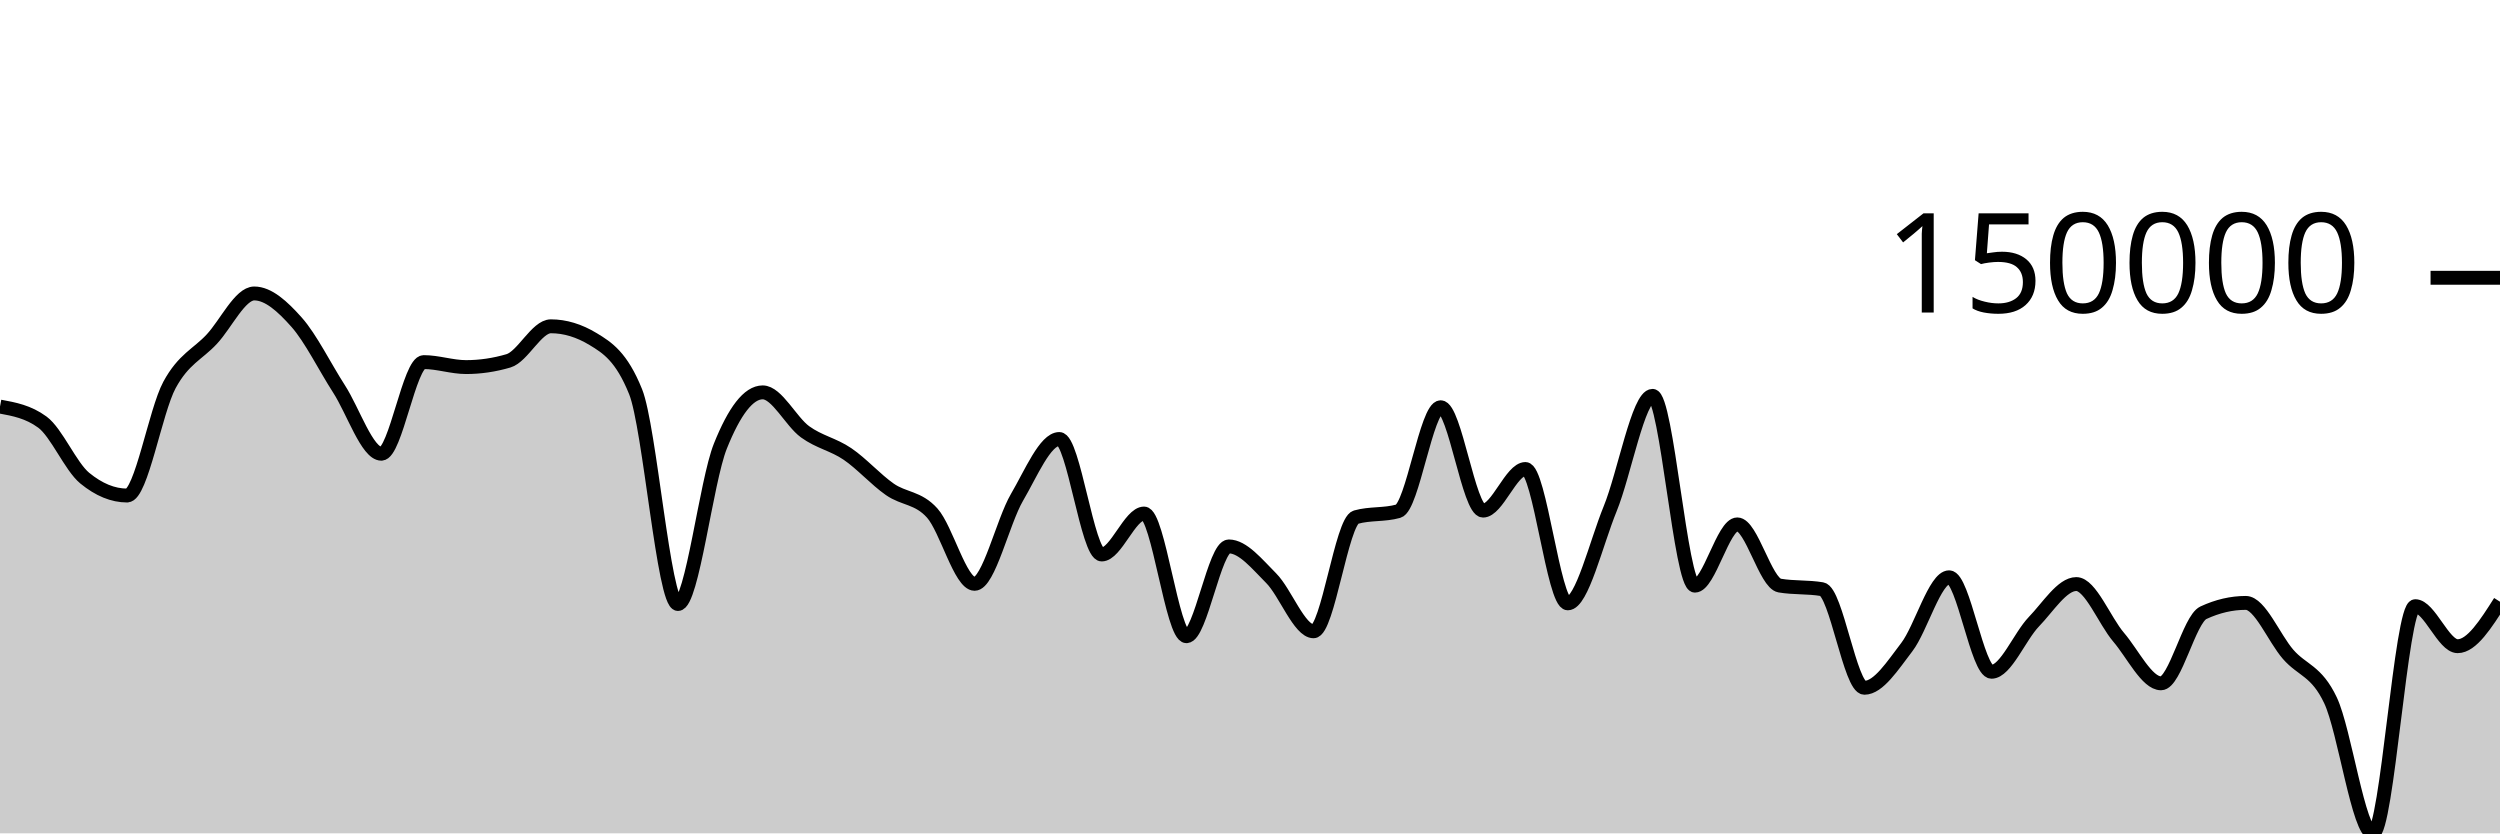
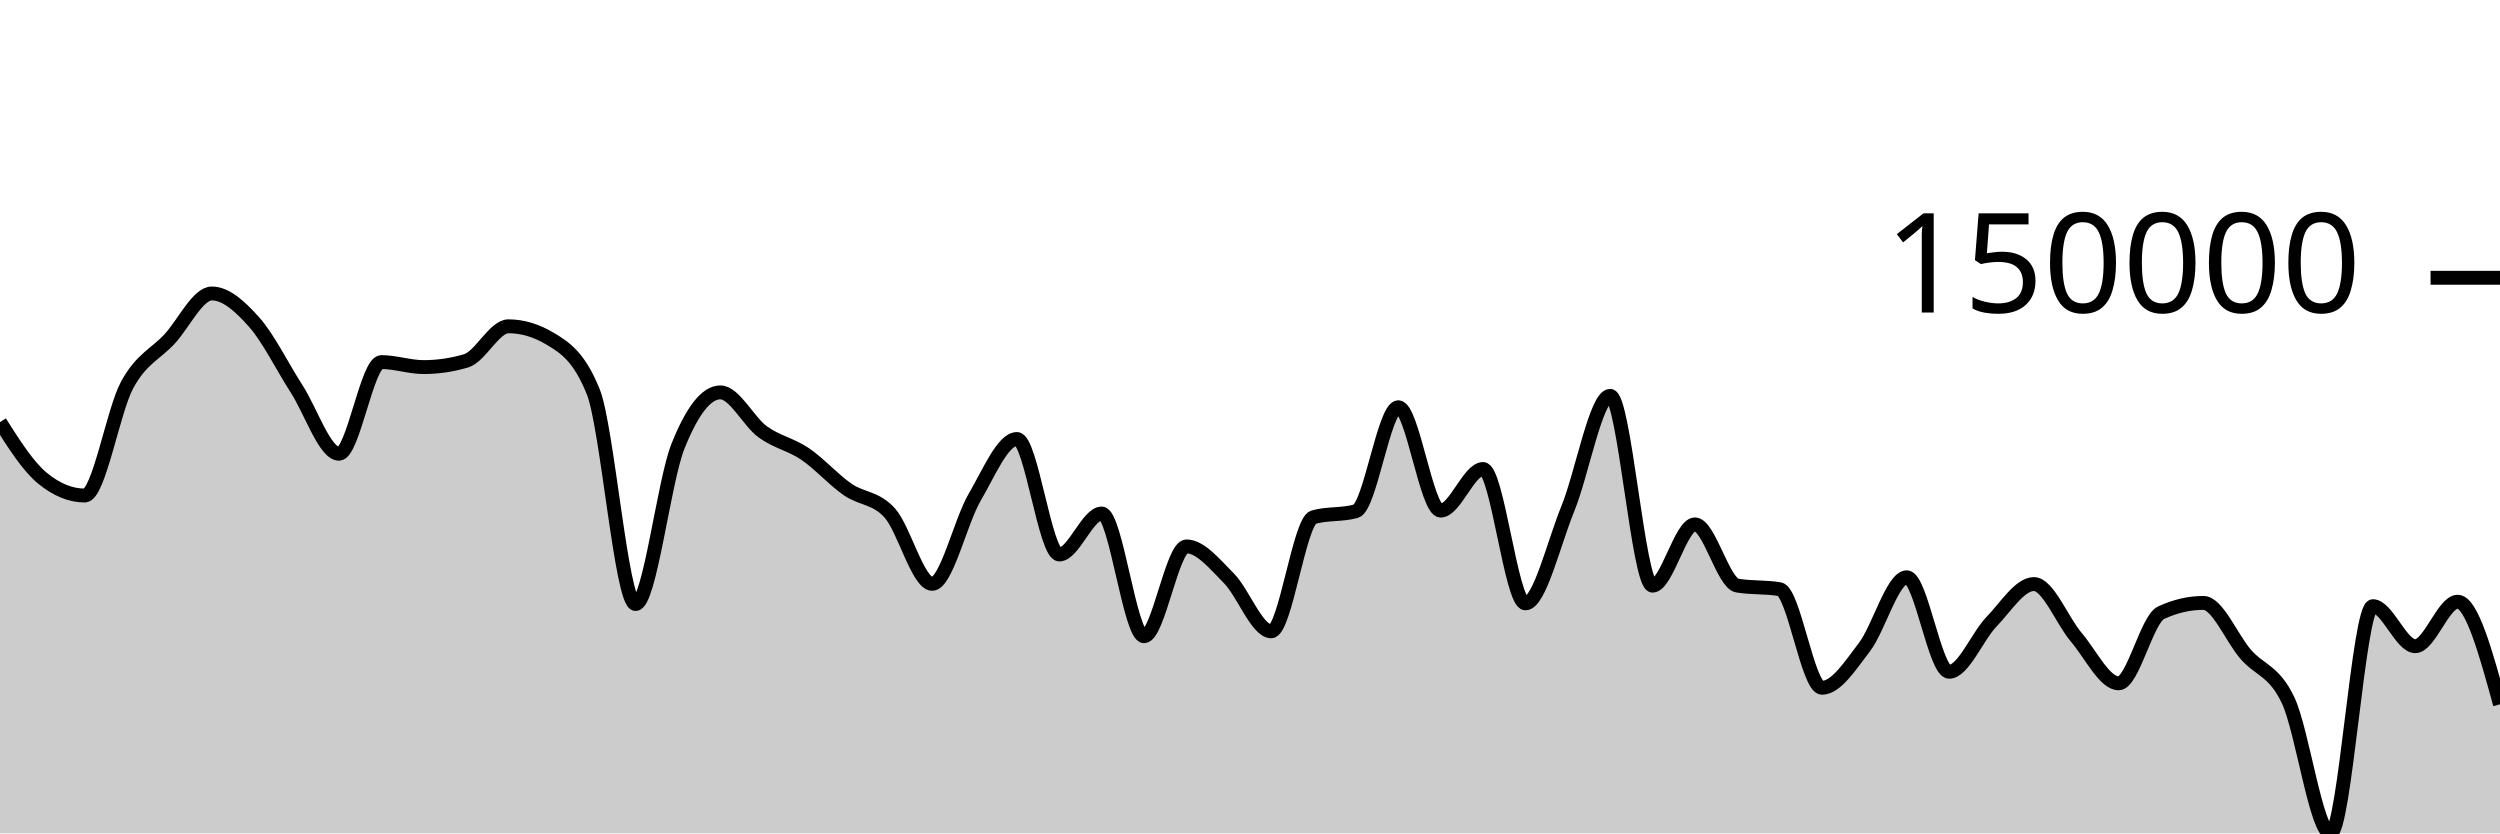
<svg xmlns="http://www.w3.org/2000/svg" viewBox="0 0 180 60">
  <g transform="translate(0,20)">
-     <path class="area" fill="rgba(0, 0, 0, 0.2)" d="M0,9.273C1.017,9.46,2.034,9.646,3.051,10.392C4.068,11.138,5.085,13.591,6.102,14.426C7.119,15.26,8.136,15.678,9.153,15.678C10.169,15.678,11.186,9.594,12.203,7.716C13.22,5.839,14.237,5.511,15.254,4.413C16.271,3.315,17.288,1.129,18.305,1.129C19.322,1.129,20.339,2.055,21.356,3.2C22.373,4.345,23.39,6.42,24.407,7.998C25.424,9.576,26.441,12.669,27.458,12.669C28.475,12.669,29.492,6.071,30.508,6.071C31.525,6.071,32.542,6.43,33.559,6.43C34.576,6.43,35.593,6.28,36.61,5.98C37.627,5.681,38.644,3.493,39.661,3.493C40.678,3.493,41.695,3.801,42.712,4.418C43.729,5.034,44.746,5.679,45.763,8.201C46.78,10.723,47.797,23.489,48.814,23.489C49.831,23.489,50.847,14.665,51.864,12.126C52.881,9.586,53.898,8.25,54.915,8.25C55.932,8.25,56.949,10.351,57.966,11.09C58.983,11.829,60,11.994,61.017,12.685C62.034,13.375,63.051,14.524,64.068,15.233C65.085,15.942,66.102,15.805,67.119,16.939C68.136,18.072,69.153,22.036,70.169,22.036C71.186,22.036,72.203,17.553,73.22,15.815C74.237,14.077,75.254,11.608,76.271,11.608C77.288,11.608,78.305,19.923,79.322,19.923C80.339,19.923,81.356,16.974,82.373,16.974C83.39,16.974,84.407,25.808,85.424,25.808C86.441,25.808,87.458,19.342,88.475,19.342C89.492,19.342,90.508,20.612,91.525,21.63C92.542,22.649,93.559,25.453,94.576,25.453C95.593,25.453,96.61,17.522,97.627,17.235C98.644,16.949,99.661,17.092,100.678,16.806C101.695,16.519,102.712,9.32,103.729,9.32C104.746,9.32,105.763,16.764,106.78,16.764C107.797,16.764,108.814,13.768,109.831,13.768C110.847,13.768,111.864,23.442,112.881,23.442C113.898,23.442,114.915,19.121,115.932,16.631C116.949,14.141,117.966,8.501,118.983,8.501C120,8.501,121.017,22.167,122.034,22.167C123.051,22.167,124.068,17.756,125.085,17.756C126.102,17.756,127.119,21.988,128.136,22.161C129.153,22.335,130.169,22.248,131.186,22.421C132.203,22.595,133.22,29.52,134.237,29.52C135.254,29.52,136.271,27.921,137.288,26.595C138.305,25.269,139.322,21.564,140.339,21.564C141.356,21.564,142.373,28.367,143.39,28.367C144.407,28.367,145.424,25.814,146.441,24.762C147.458,23.709,148.475,22.052,149.492,22.052C150.508,22.052,151.525,24.69,152.542,25.881C153.559,27.073,154.576,29.199,155.593,29.199C156.61,29.199,157.627,24.592,158.644,24.118C159.661,23.645,160.678,23.409,161.695,23.409C162.712,23.409,163.729,25.945,164.746,27.114C165.763,28.284,166.78,28.276,167.797,30.424C168.814,32.571,169.831,40,170.847,40C171.864,40,172.881,23.644,173.898,23.644C174.915,23.644,175.932,26.526,176.949,26.526C177.966,26.526,178.983,24.925,180,23.324L180,40C178.983,40,177.966,40,176.949,40C175.932,40,174.915,40,173.898,40C172.881,40,171.864,40,170.847,40C169.831,40,168.814,40,167.797,40C166.78,40,165.763,40,164.746,40C163.729,40,162.712,40,161.695,40C160.678,40,159.661,40,158.644,40C157.627,40,156.61,40,155.593,40C154.576,40,153.559,40,152.542,40C151.525,40,150.508,40,149.492,40C148.475,40,147.458,40,146.441,40C145.424,40,144.407,40,143.39,40C142.373,40,141.356,40,140.339,40C139.322,40,138.305,40,137.288,40C136.271,40,135.254,40,134.237,40C133.22,40,132.203,40,131.186,40C130.169,40,129.153,40,128.136,40C127.119,40,126.102,40,125.085,40C124.068,40,123.051,40,122.034,40C121.017,40,120,40,118.983,40C117.966,40,116.949,40,115.932,40C114.915,40,113.898,40,112.881,40C111.864,40,110.847,40,109.831,40C108.814,40,107.797,40,106.78,40C105.763,40,104.746,40,103.729,40C102.712,40,101.695,40,100.678,40C99.661,40,98.644,40,97.627,40C96.61,40,95.593,40,94.576,40C93.559,40,92.542,40,91.525,40C90.508,40,89.492,40,88.475,40C87.458,40,86.441,40,85.424,40C84.407,40,83.39,40,82.373,40C81.356,40,80.339,40,79.322,40C78.305,40,77.288,40,76.271,40C75.254,40,74.237,40,73.22,40C72.203,40,71.186,40,70.169,40C69.153,40,68.136,40,67.119,40C66.102,40,65.085,40,64.068,40C63.051,40,62.034,40,61.017,40C60,40,58.983,40,57.966,40C56.949,40,55.932,40,54.915,40C53.898,40,52.881,40,51.864,40C50.847,40,49.831,40,48.814,40C47.797,40,46.78,40,45.763,40C44.746,40,43.729,40,42.712,40C41.695,40,40.678,40,39.661,40C38.644,40,37.627,40,36.61,40C35.593,40,34.576,40,33.559,40C32.542,40,31.525,40,30.508,40C29.492,40,28.475,40,27.458,40C26.441,40,25.424,40,24.407,40C23.39,40,22.373,40,21.356,40C20.339,40,19.322,40,18.305,40C17.288,40,16.271,40,15.254,40C14.237,40,13.22,40,12.203,40C11.186,40,10.169,40,9.153,40C8.136,40,7.119,40,6.102,40C5.085,40,4.068,40,3.051,40C2.034,40,1.017,40,0,40Z" />
-     <path class="line" stroke="black" fill="none" d="M0,9.273C1.017,9.46,2.034,9.646,3.051,10.392C4.068,11.138,5.085,13.591,6.102,14.426C7.119,15.26,8.136,15.678,9.153,15.678C10.169,15.678,11.186,9.594,12.203,7.716C13.22,5.839,14.237,5.511,15.254,4.413C16.271,3.315,17.288,1.129,18.305,1.129C19.322,1.129,20.339,2.055,21.356,3.2C22.373,4.345,23.39,6.42,24.407,7.998C25.424,9.576,26.441,12.669,27.458,12.669C28.475,12.669,29.492,6.071,30.508,6.071C31.525,6.071,32.542,6.43,33.559,6.43C34.576,6.43,35.593,6.28,36.61,5.98C37.627,5.681,38.644,3.493,39.661,3.493C40.678,3.493,41.695,3.801,42.712,4.418C43.729,5.034,44.746,5.679,45.763,8.201C46.78,10.723,47.797,23.489,48.814,23.489C49.831,23.489,50.847,14.665,51.864,12.126C52.881,9.586,53.898,8.25,54.915,8.25C55.932,8.25,56.949,10.351,57.966,11.09C58.983,11.829,60,11.994,61.017,12.685C62.034,13.375,63.051,14.524,64.068,15.233C65.085,15.942,66.102,15.805,67.119,16.939C68.136,18.072,69.153,22.036,70.169,22.036C71.186,22.036,72.203,17.553,73.22,15.815C74.237,14.077,75.254,11.608,76.271,11.608C77.288,11.608,78.305,19.923,79.322,19.923C80.339,19.923,81.356,16.974,82.373,16.974C83.39,16.974,84.407,25.808,85.424,25.808C86.441,25.808,87.458,19.342,88.475,19.342C89.492,19.342,90.508,20.612,91.525,21.63C92.542,22.649,93.559,25.453,94.576,25.453C95.593,25.453,96.61,17.522,97.627,17.235C98.644,16.949,99.661,17.092,100.678,16.806C101.695,16.519,102.712,9.32,103.729,9.32C104.746,9.32,105.763,16.764,106.78,16.764C107.797,16.764,108.814,13.768,109.831,13.768C110.847,13.768,111.864,23.442,112.881,23.442C113.898,23.442,114.915,19.121,115.932,16.631C116.949,14.141,117.966,8.501,118.983,8.501C120,8.501,121.017,22.167,122.034,22.167C123.051,22.167,124.068,17.756,125.085,17.756C126.102,17.756,127.119,21.988,128.136,22.161C129.153,22.335,130.169,22.248,131.186,22.421C132.203,22.595,133.22,29.52,134.237,29.52C135.254,29.52,136.271,27.921,137.288,26.595C138.305,25.269,139.322,21.564,140.339,21.564C141.356,21.564,142.373,28.367,143.39,28.367C144.407,28.367,145.424,25.814,146.441,24.762C147.458,23.709,148.475,22.052,149.492,22.052C150.508,22.052,151.525,24.69,152.542,25.881C153.559,27.073,154.576,29.199,155.593,29.199C156.61,29.199,157.627,24.592,158.644,24.118C159.661,23.645,160.678,23.409,161.695,23.409C162.712,23.409,163.729,25.945,164.746,27.114C165.763,28.284,166.78,28.276,167.797,30.424C168.814,32.571,169.831,40,170.847,40C171.864,40,172.881,23.644,173.898,23.644C174.915,23.644,175.932,26.526,176.949,26.526C177.966,26.526,178.983,24.925,180,23.324" />
+     <path class="area" fill="rgba(0, 0, 0, 0.2)" d="M0,10.392C1.017,11.992,2.034,13.592,3.051,14.426C4.068,15.261,5.085,15.678,6.102,15.678C7.119,15.678,8.136,9.594,9.153,7.717C10.169,5.839,11.186,5.51,12.203,4.413C13.22,3.315,14.237,1.13,15.254,1.13C16.271,1.13,17.288,2.055,18.305,3.2C19.322,4.344,20.339,6.42,21.356,7.998C22.373,9.576,23.39,12.669,24.407,12.669C25.424,12.669,26.441,6.071,27.458,6.071C28.475,6.071,29.492,6.43,30.508,6.43C31.525,6.43,32.542,6.28,33.559,5.98C34.576,5.681,35.593,3.493,36.61,3.493C37.627,3.493,38.644,3.801,39.661,4.418C40.678,5.034,41.695,5.679,42.712,8.201C43.729,10.724,44.746,23.489,45.763,23.489C46.78,23.489,47.797,14.665,48.814,12.126C49.831,9.586,50.847,8.251,51.864,8.251C52.881,8.251,53.898,10.352,54.915,11.091C55.932,11.83,56.949,11.994,57.966,12.685C58.983,13.375,60,14.524,61.017,15.233C62.034,15.942,63.051,15.805,64.068,16.939C65.085,18.073,66.102,22.036,67.119,22.036C68.136,22.036,69.153,17.553,70.169,15.815C71.186,14.077,72.203,11.608,73.22,11.608C74.237,11.608,75.254,19.923,76.271,19.923C77.288,19.923,78.305,16.974,79.322,16.974C80.339,16.974,81.356,25.808,82.373,25.808C83.39,25.808,84.407,19.342,85.424,19.342C86.441,19.342,87.458,20.612,88.475,21.631C89.492,22.649,90.508,25.454,91.525,25.454C92.542,25.454,93.559,17.522,94.576,17.235C95.593,16.949,96.61,17.092,97.627,16.806C98.644,16.519,99.661,9.32,100.678,9.32C101.695,9.32,102.712,16.764,103.729,16.764C104.746,16.764,105.763,13.768,106.78,13.768C107.797,13.768,108.814,23.442,109.831,23.442C110.847,23.442,111.864,19.121,112.881,16.631C113.898,14.141,114.915,8.501,115.932,8.501C116.949,8.501,117.966,22.167,118.983,22.167C120,22.167,121.017,17.756,122.034,17.756C123.051,17.756,124.068,21.989,125.085,22.162C126.102,22.335,127.119,22.248,128.136,22.421C129.153,22.594,130.169,29.52,131.186,29.52C132.203,29.52,133.22,27.922,134.237,26.595C135.254,25.269,136.271,21.564,137.288,21.564C138.305,21.564,139.322,28.368,140.339,28.368C141.356,28.368,142.373,25.814,143.39,24.762C144.407,23.709,145.424,22.052,146.441,22.052C147.458,22.052,148.475,24.691,149.492,25.882C150.508,27.073,151.525,29.199,152.542,29.199C153.559,29.199,154.576,24.591,155.593,24.118C156.61,23.645,157.627,23.409,158.644,23.409C159.661,23.409,160.678,25.946,161.695,27.115C162.712,28.284,163.729,28.276,164.746,30.424C165.763,32.571,166.78,40,167.797,40C168.814,40,169.831,23.644,170.847,23.644C171.864,23.644,172.881,26.526,173.898,26.526C174.915,26.526,175.932,23.324,176.949,23.324C177.966,23.324,178.983,27.017,180,30.711L180,40C178.983,40,177.966,40,176.949,40C175.932,40,174.915,40,173.898,40C172.881,40,171.864,40,170.847,40C169.831,40,168.814,40,167.797,40C166.78,40,165.763,40,164.746,40C163.729,40,162.712,40,161.695,40C160.678,40,159.661,40,158.644,40C157.627,40,156.61,40,155.593,40C154.576,40,153.559,40,152.542,40C151.525,40,150.508,40,149.492,40C148.475,40,147.458,40,146.441,40C145.424,40,144.407,40,143.39,40C142.373,40,141.356,40,140.339,40C139.322,40,138.305,40,137.288,40C136.271,40,135.254,40,134.237,40C133.22,40,132.203,40,131.186,40C130.169,40,129.153,40,128.136,40C127.119,40,126.102,40,125.085,40C124.068,40,123.051,40,122.034,40C121.017,40,120,40,118.983,40C117.966,40,116.949,40,115.932,40C114.915,40,113.898,40,112.881,40C111.864,40,110.847,40,109.831,40C108.814,40,107.797,40,106.78,40C105.763,40,104.746,40,103.729,40C102.712,40,101.695,40,100.678,40C99.661,40,98.644,40,97.627,40C96.61,40,95.593,40,94.576,40C93.559,40,92.542,40,91.525,40C90.508,40,89.492,40,88.475,40C87.458,40,86.441,40,85.424,40C84.407,40,83.39,40,82.373,40C81.356,40,80.339,40,79.322,40C78.305,40,77.288,40,76.271,40C75.254,40,74.237,40,73.22,40C72.203,40,71.186,40,70.169,40C69.153,40,68.136,40,67.119,40C66.102,40,65.085,40,64.068,40C63.051,40,62.034,40,61.017,40C60,40,58.983,40,57.966,40C56.949,40,55.932,40,54.915,40C53.898,40,52.881,40,51.864,40C50.847,40,49.831,40,48.814,40C47.797,40,46.78,40,45.763,40C44.746,40,43.729,40,42.712,40C41.695,40,40.678,40,39.661,40C38.644,40,37.627,40,36.61,40C35.593,40,34.576,40,33.559,40C32.542,40,31.525,40,30.508,40C29.492,40,28.475,40,27.458,40C26.441,40,25.424,40,24.407,40C23.39,40,22.373,40,21.356,40C20.339,40,19.322,40,18.305,40C17.288,40,16.271,40,15.254,40C14.237,40,13.22,40,12.203,40C11.186,40,10.169,40,9.153,40C8.136,40,7.119,40,6.102,40C5.085,40,4.068,40,3.051,40C2.034,40,1.017,40,0,40Z" />
+     <path class="line" stroke="black" fill="none" d="M0,10.392C1.017,11.992,2.034,13.592,3.051,14.426C4.068,15.261,5.085,15.678,6.102,15.678C7.119,15.678,8.136,9.594,9.153,7.717C10.169,5.839,11.186,5.51,12.203,4.413C13.22,3.315,14.237,1.13,15.254,1.13C16.271,1.13,17.288,2.055,18.305,3.2C19.322,4.344,20.339,6.42,21.356,7.998C22.373,9.576,23.39,12.669,24.407,12.669C25.424,12.669,26.441,6.071,27.458,6.071C28.475,6.071,29.492,6.43,30.508,6.43C31.525,6.43,32.542,6.28,33.559,5.98C34.576,5.681,35.593,3.493,36.61,3.493C37.627,3.493,38.644,3.801,39.661,4.418C40.678,5.034,41.695,5.679,42.712,8.201C43.729,10.724,44.746,23.489,45.763,23.489C46.78,23.489,47.797,14.665,48.814,12.126C49.831,9.586,50.847,8.251,51.864,8.251C52.881,8.251,53.898,10.352,54.915,11.091C55.932,11.83,56.949,11.994,57.966,12.685C58.983,13.375,60,14.524,61.017,15.233C62.034,15.942,63.051,15.805,64.068,16.939C65.085,18.073,66.102,22.036,67.119,22.036C68.136,22.036,69.153,17.553,70.169,15.815C71.186,14.077,72.203,11.608,73.22,11.608C74.237,11.608,75.254,19.923,76.271,19.923C77.288,19.923,78.305,16.974,79.322,16.974C80.339,16.974,81.356,25.808,82.373,25.808C83.39,25.808,84.407,19.342,85.424,19.342C86.441,19.342,87.458,20.612,88.475,21.631C89.492,22.649,90.508,25.454,91.525,25.454C92.542,25.454,93.559,17.522,94.576,17.235C95.593,16.949,96.61,17.092,97.627,16.806C98.644,16.519,99.661,9.32,100.678,9.32C101.695,9.32,102.712,16.764,103.729,16.764C104.746,16.764,105.763,13.768,106.78,13.768C107.797,13.768,108.814,23.442,109.831,23.442C110.847,23.442,111.864,19.121,112.881,16.631C113.898,14.141,114.915,8.501,115.932,8.501C116.949,8.501,117.966,22.167,118.983,22.167C120,22.167,121.017,17.756,122.034,17.756C123.051,17.756,124.068,21.989,125.085,22.162C126.102,22.335,127.119,22.248,128.136,22.421C129.153,22.594,130.169,29.52,131.186,29.52C132.203,29.52,133.22,27.922,134.237,26.595C135.254,25.269,136.271,21.564,137.288,21.564C138.305,21.564,139.322,28.368,140.339,28.368C141.356,28.368,142.373,25.814,143.39,24.762C144.407,23.709,145.424,22.052,146.441,22.052C147.458,22.052,148.475,24.691,149.492,25.882C150.508,27.073,151.525,29.199,152.542,29.199C153.559,29.199,154.576,24.591,155.593,24.118C156.61,23.645,157.627,23.409,158.644,23.409C159.661,23.409,160.678,25.946,161.695,27.115C162.712,28.284,163.729,28.276,164.746,30.424C165.763,32.571,166.78,40,167.797,40C168.814,40,169.831,23.644,170.847,23.644C171.864,23.644,172.881,26.526,173.898,26.526C174.915,26.526,175.932,23.324,176.949,23.324C177.966,23.324,178.983,27.017,180,30.711" />
    <path class="axis-ceiling" stroke-width="1" stroke="black" fill="none" d="M175,0L180,0" />
    <text class="axis-ceiling-label" font-family="sans-serif" text-anchor="end" font-size="10px" x="170" y="2.5">150000</text>
  </g>
</svg>
